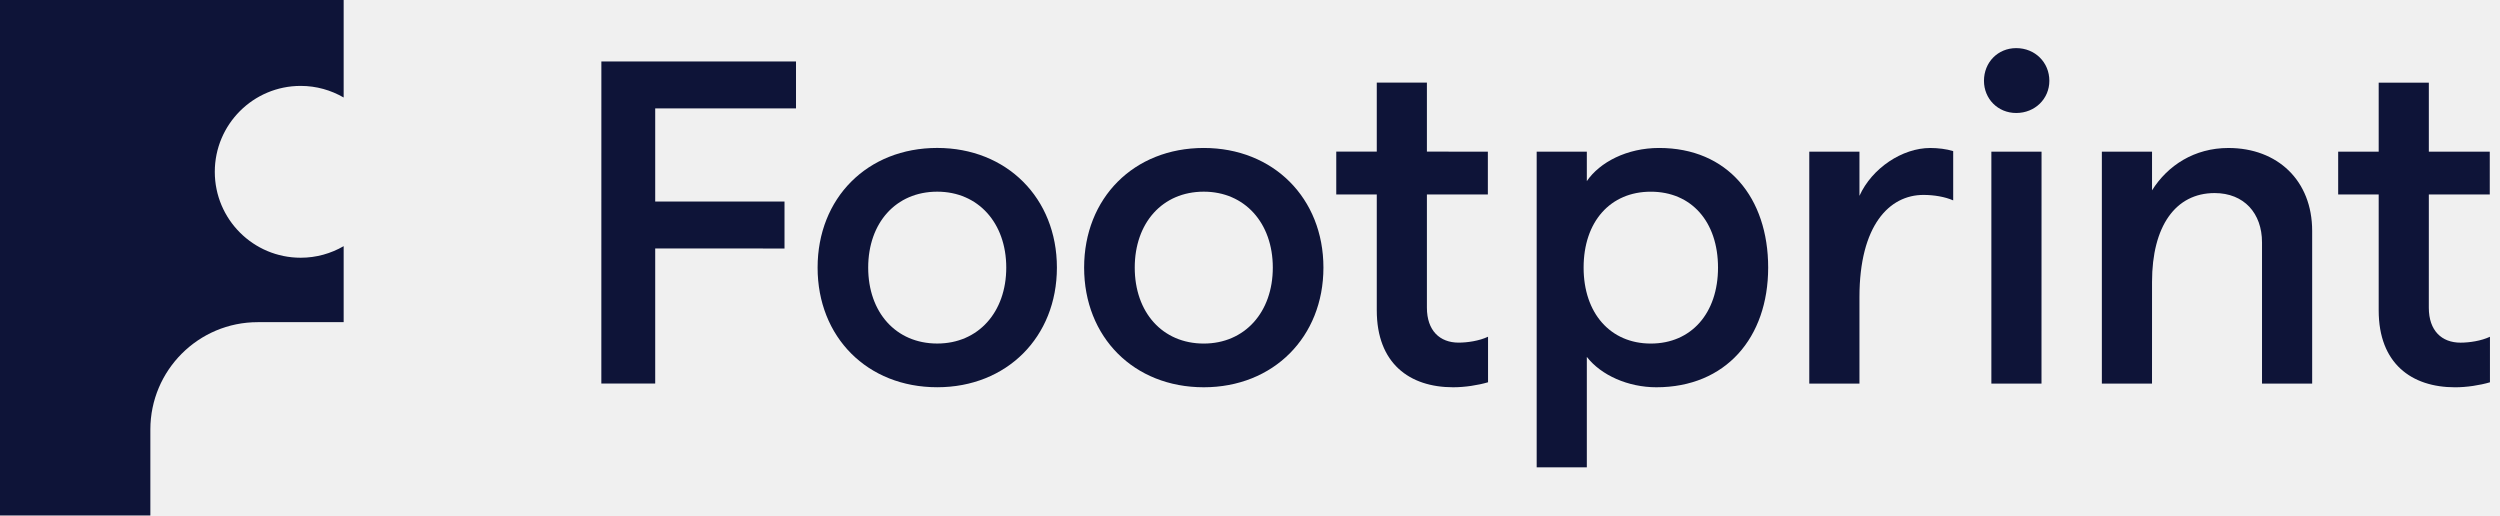
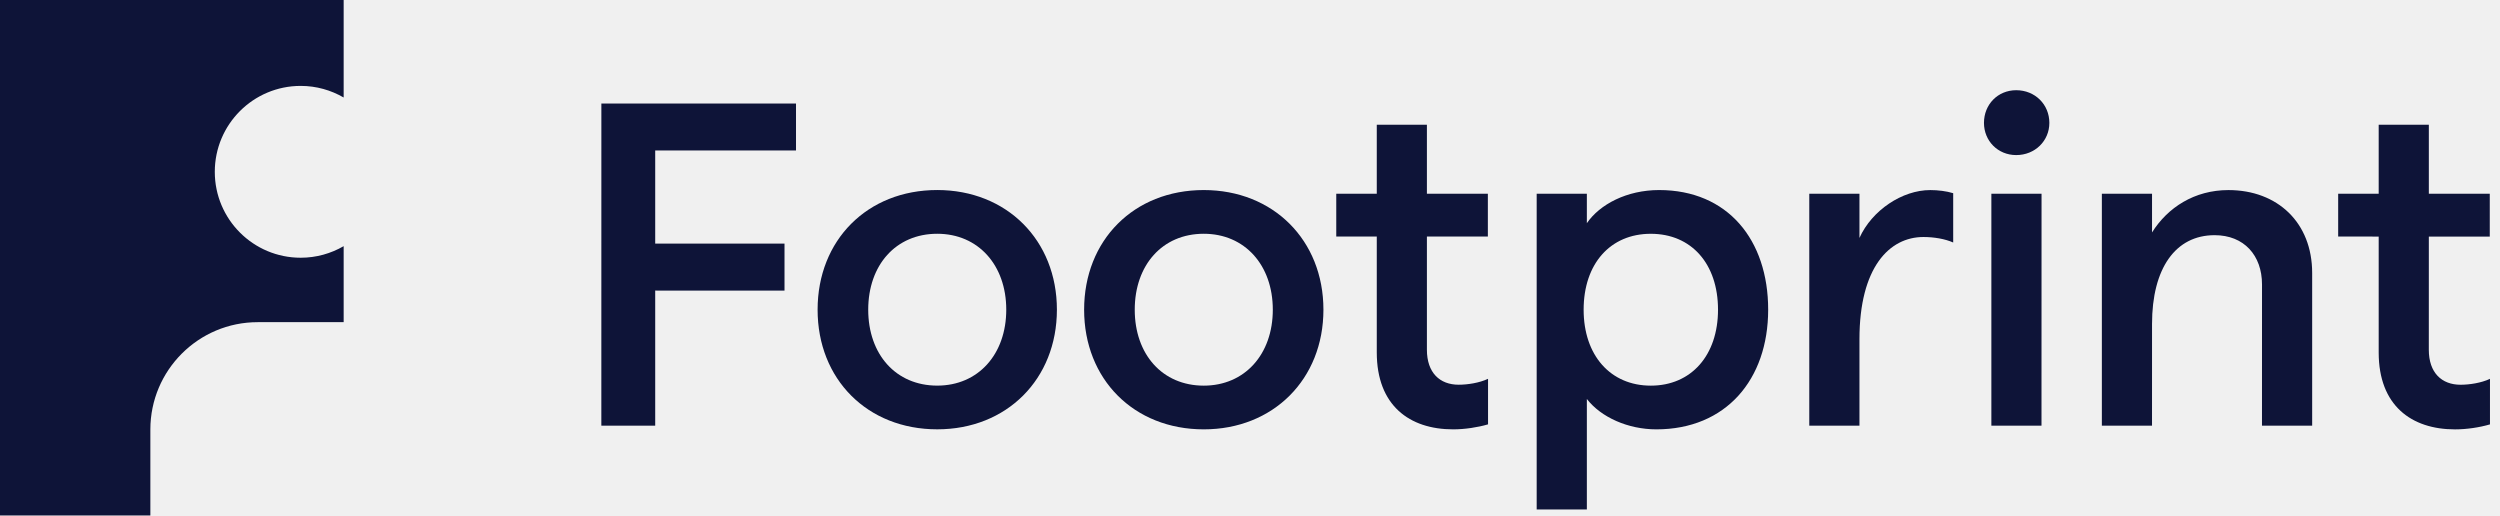
<svg xmlns="http://www.w3.org/2000/svg" width="97" height="20" viewBox="0 0 97 20" fill="none">
-   <path d="M23.333 2.384H30.885V4.205H25.422L25.422 7.82H30.439V9.642L25.422 9.641V14.882L23.332 14.882" fill="#0E1438" />
-   <path d="M39.043 10.383C39.043 8.651 37.954 7.437 36.365 7.437C34.758 7.437 33.686 8.651 33.686 10.383C33.686 12.115 34.758 13.329 36.365 13.329C37.954 13.33 39.043 12.115 39.043 10.383ZM31.723 10.383C31.723 7.687 33.651 5.74 36.365 5.74C39.061 5.741 41.008 7.687 41.008 10.383C41.007 13.079 39.061 15.025 36.365 15.025C33.651 15.025 31.722 13.079 31.723 10.383Z" fill="#0E1438" />
-   <path d="M49.385 10.383C49.385 8.651 48.296 7.437 46.706 7.437C45.099 7.437 44.028 8.651 44.028 10.383C44.028 12.115 45.099 13.33 46.706 13.33C48.296 13.33 49.385 12.115 49.385 10.383ZM42.064 10.383C42.064 7.687 43.992 5.741 46.706 5.741C49.403 5.741 51.349 7.687 51.349 10.383C51.349 13.079 49.403 15.026 46.706 15.026C43.992 15.026 42.064 13.079 42.064 10.383Z" fill="#0E1438" />
-   <path d="M66.659 10.384C66.659 8.598 65.623 7.438 64.052 7.438C62.481 7.437 61.444 8.598 61.444 10.383C61.444 12.151 62.481 13.33 64.052 13.33C65.623 13.33 66.659 12.151 66.659 10.384ZM59.623 5.884H61.569V7.027C62.07 6.295 63.123 5.741 64.373 5.741C67.034 5.741 68.605 7.67 68.605 10.384C68.604 13.098 66.962 15.026 64.266 15.026C63.176 15.026 62.123 14.562 61.569 13.847V18.133H59.623" fill="#0E1438" />
-   <path d="M77.265 5.884H79.212L79.21 14.883H77.265V5.884ZM76.978 3.135C76.978 2.421 77.514 1.867 78.229 1.867C78.96 1.867 79.515 2.421 79.515 3.135C79.515 3.831 78.96 4.384 78.229 4.384C77.514 4.384 76.978 3.831 76.978 3.135Z" fill="#0E1438" />
-   <path d="M81.552 5.884H83.499V7.385C84.105 6.42 85.141 5.742 86.463 5.742C88.373 5.742 89.712 7.01 89.712 8.956V14.884H87.766L87.766 9.402C87.766 8.277 87.07 7.491 85.927 7.491C84.409 7.491 83.499 8.777 83.499 10.938L83.498 14.884H81.552" fill="#0E1438" />
-   <path d="M75.784 5.863C75.526 5.782 75.191 5.742 74.896 5.742C73.808 5.741 72.629 6.527 72.147 7.599V5.884L70.2 5.884V14.883H72.147V11.527C72.147 8.742 73.307 7.563 74.629 7.563C75.037 7.563 75.463 7.634 75.784 7.775" fill="#0E1438" />
-   <path d="M57.736 13.065C57.396 13.226 56.935 13.294 56.596 13.294C55.864 13.294 55.364 12.829 55.364 11.937V7.545H57.729V5.884L55.364 5.883V3.206H53.419V5.883H51.847V7.544L53.419 7.545V12.044C53.419 14.097 54.686 15.026 56.382 15.026C56.834 15.026 57.336 14.949 57.736 14.832" fill="#0E1438" />
-   <path d="M96.61 13.066C96.271 13.227 95.809 13.295 95.47 13.295C94.738 13.295 94.238 12.831 94.238 11.938L94.239 7.546H96.603V5.885L94.239 5.884V3.207H92.293V5.884H90.721V7.545L92.293 7.546V12.045C92.293 14.098 93.56 15.027 95.256 15.027C95.708 15.027 96.21 14.95 96.61 14.833" fill="#0E1438" />
-   <path d="M10 12.5H13.334V9.551C12.843 9.835 12.275 10 11.667 10C9.826 10 8.334 8.508 8.334 6.667C8.334 4.826 9.826 3.333 11.667 3.333C12.275 3.333 12.843 3.499 13.334 3.783V0H0V20H5.834V16.666C5.834 14.366 7.699 12.5 10 12.5Z" fill="#0E1438" />
+   <g clip-path="url(#clip0_1813_64)">
+     <path d="M23.333 4.017H30.885V5.838H25.422L25.422 9.453H30.439V11.275L25.422 11.274V16.516L23.332 16.515" fill="#0E1438" />
+     <path d="M39.043 12.016C39.043 10.284 37.954 9.07 36.365 9.07C34.758 9.07 33.687 10.284 33.687 12.016C33.687 13.748 34.758 14.962 36.365 14.962C37.954 14.963 39.043 13.748 39.043 12.016ZM31.723 12.016C31.723 9.32 33.651 7.373 36.365 7.373C39.061 7.374 41.008 9.32 41.008 12.016C41.007 14.712 39.061 16.658 36.365 16.658C33.651 16.658 31.722 14.712 31.723 12.016Z" fill="#0E1438" />
+     <path d="M49.385 12.017C49.385 10.284 48.296 9.07 46.706 9.07C45.099 9.07 44.028 10.284 44.028 12.017C44.028 13.748 45.099 14.963 46.706 14.963C48.296 14.963 49.385 13.749 49.385 12.017ZM42.064 12.017C42.064 9.32 43.992 7.374 46.706 7.374C49.403 7.374 51.349 9.32 51.349 12.017C51.349 14.713 49.403 16.659 46.706 16.659C43.992 16.659 42.064 14.712 42.064 12.017Z" fill="#0E1438" />
+     <path d="M66.659 12.017C66.659 10.232 65.623 9.071 64.052 9.071C62.481 9.07 61.445 10.232 61.445 12.017C61.445 13.784 62.481 14.963 64.052 14.963C65.623 14.963 66.659 13.784 66.659 12.017ZM59.623 7.517H61.57V8.66C62.07 7.928 63.123 7.374 64.373 7.374C67.034 7.374 68.605 9.303 68.605 12.017C68.604 14.731 66.962 16.659 64.266 16.659C63.176 16.659 62.123 16.195 61.57 15.48V19.766H59.623" fill="#0E1438" />
+     <path d="M77.265 7.518H79.212L79.21 16.517H77.265V7.518ZM76.978 4.768C76.978 4.054 77.514 3.5 78.229 3.5C78.96 3.5 79.515 4.054 79.515 4.768C79.515 5.464 78.96 6.017 78.229 6.017C77.514 6.017 76.978 5.464 76.978 4.768Z" fill="#0E1438" />
+     <path d="M81.552 7.518H83.499V9.018C84.105 8.054 85.141 7.375 86.463 7.375C88.373 7.375 89.712 8.643 89.712 10.589V16.517H87.765L87.766 11.036C87.766 9.91 87.07 9.125 85.927 9.125C84.409 9.125 83.499 10.41 83.499 12.571L83.498 16.517H81.552" fill="#0E1438" />
+     <path d="M75.784 7.496C75.526 7.415 75.191 7.375 74.896 7.375C73.807 7.374 72.629 8.16 72.147 9.232V7.518L70.2 7.517V16.517H72.147V13.16C72.147 10.375 73.307 9.196 74.629 9.196C75.037 9.196 75.463 9.267 75.784 9.409" fill="#0E1438" />
+     <path d="M57.736 14.698C57.396 14.859 56.935 14.927 56.596 14.927C55.864 14.927 55.364 14.463 55.364 13.57V9.178H57.729V7.517L55.364 7.517V4.839H53.419V7.517H51.847V9.177L53.419 9.178V13.677C53.419 15.731 54.686 16.659 56.382 16.659C56.834 16.659 57.336 16.582 57.736 16.465" fill="#0E1438" />
+     <path d="M96.611 14.699C96.271 14.86 95.809 14.928 95.47 14.928C94.738 14.928 94.238 14.464 94.238 13.571L94.239 9.179H96.603V7.518L94.239 7.518V4.84H92.293V7.518H90.721V9.178L92.293 9.179V13.678C92.293 15.732 93.56 16.66 95.256 16.66C95.708 16.66 96.21 16.584 96.611 16.466" fill="#0E1438" />
+     <path d="M10 12.5H13.334V9.551C12.843 9.835 12.275 10 11.667 10C9.826 10 8.334 8.508 8.334 6.667C8.334 4.826 9.826 3.333 11.667 3.333C12.275 3.333 12.843 3.499 13.334 3.783V0H0V20H5.834V16.666C5.834 14.366 7.699 12.5 10 12.5Z" fill="#0E1438" />
+   </g>
+   <defs>
+     <clipPath id="clip0_1813_64">
+       <rect width="97" height="20" fill="white" />
+     </clipPath>
+   </defs>
</svg>
